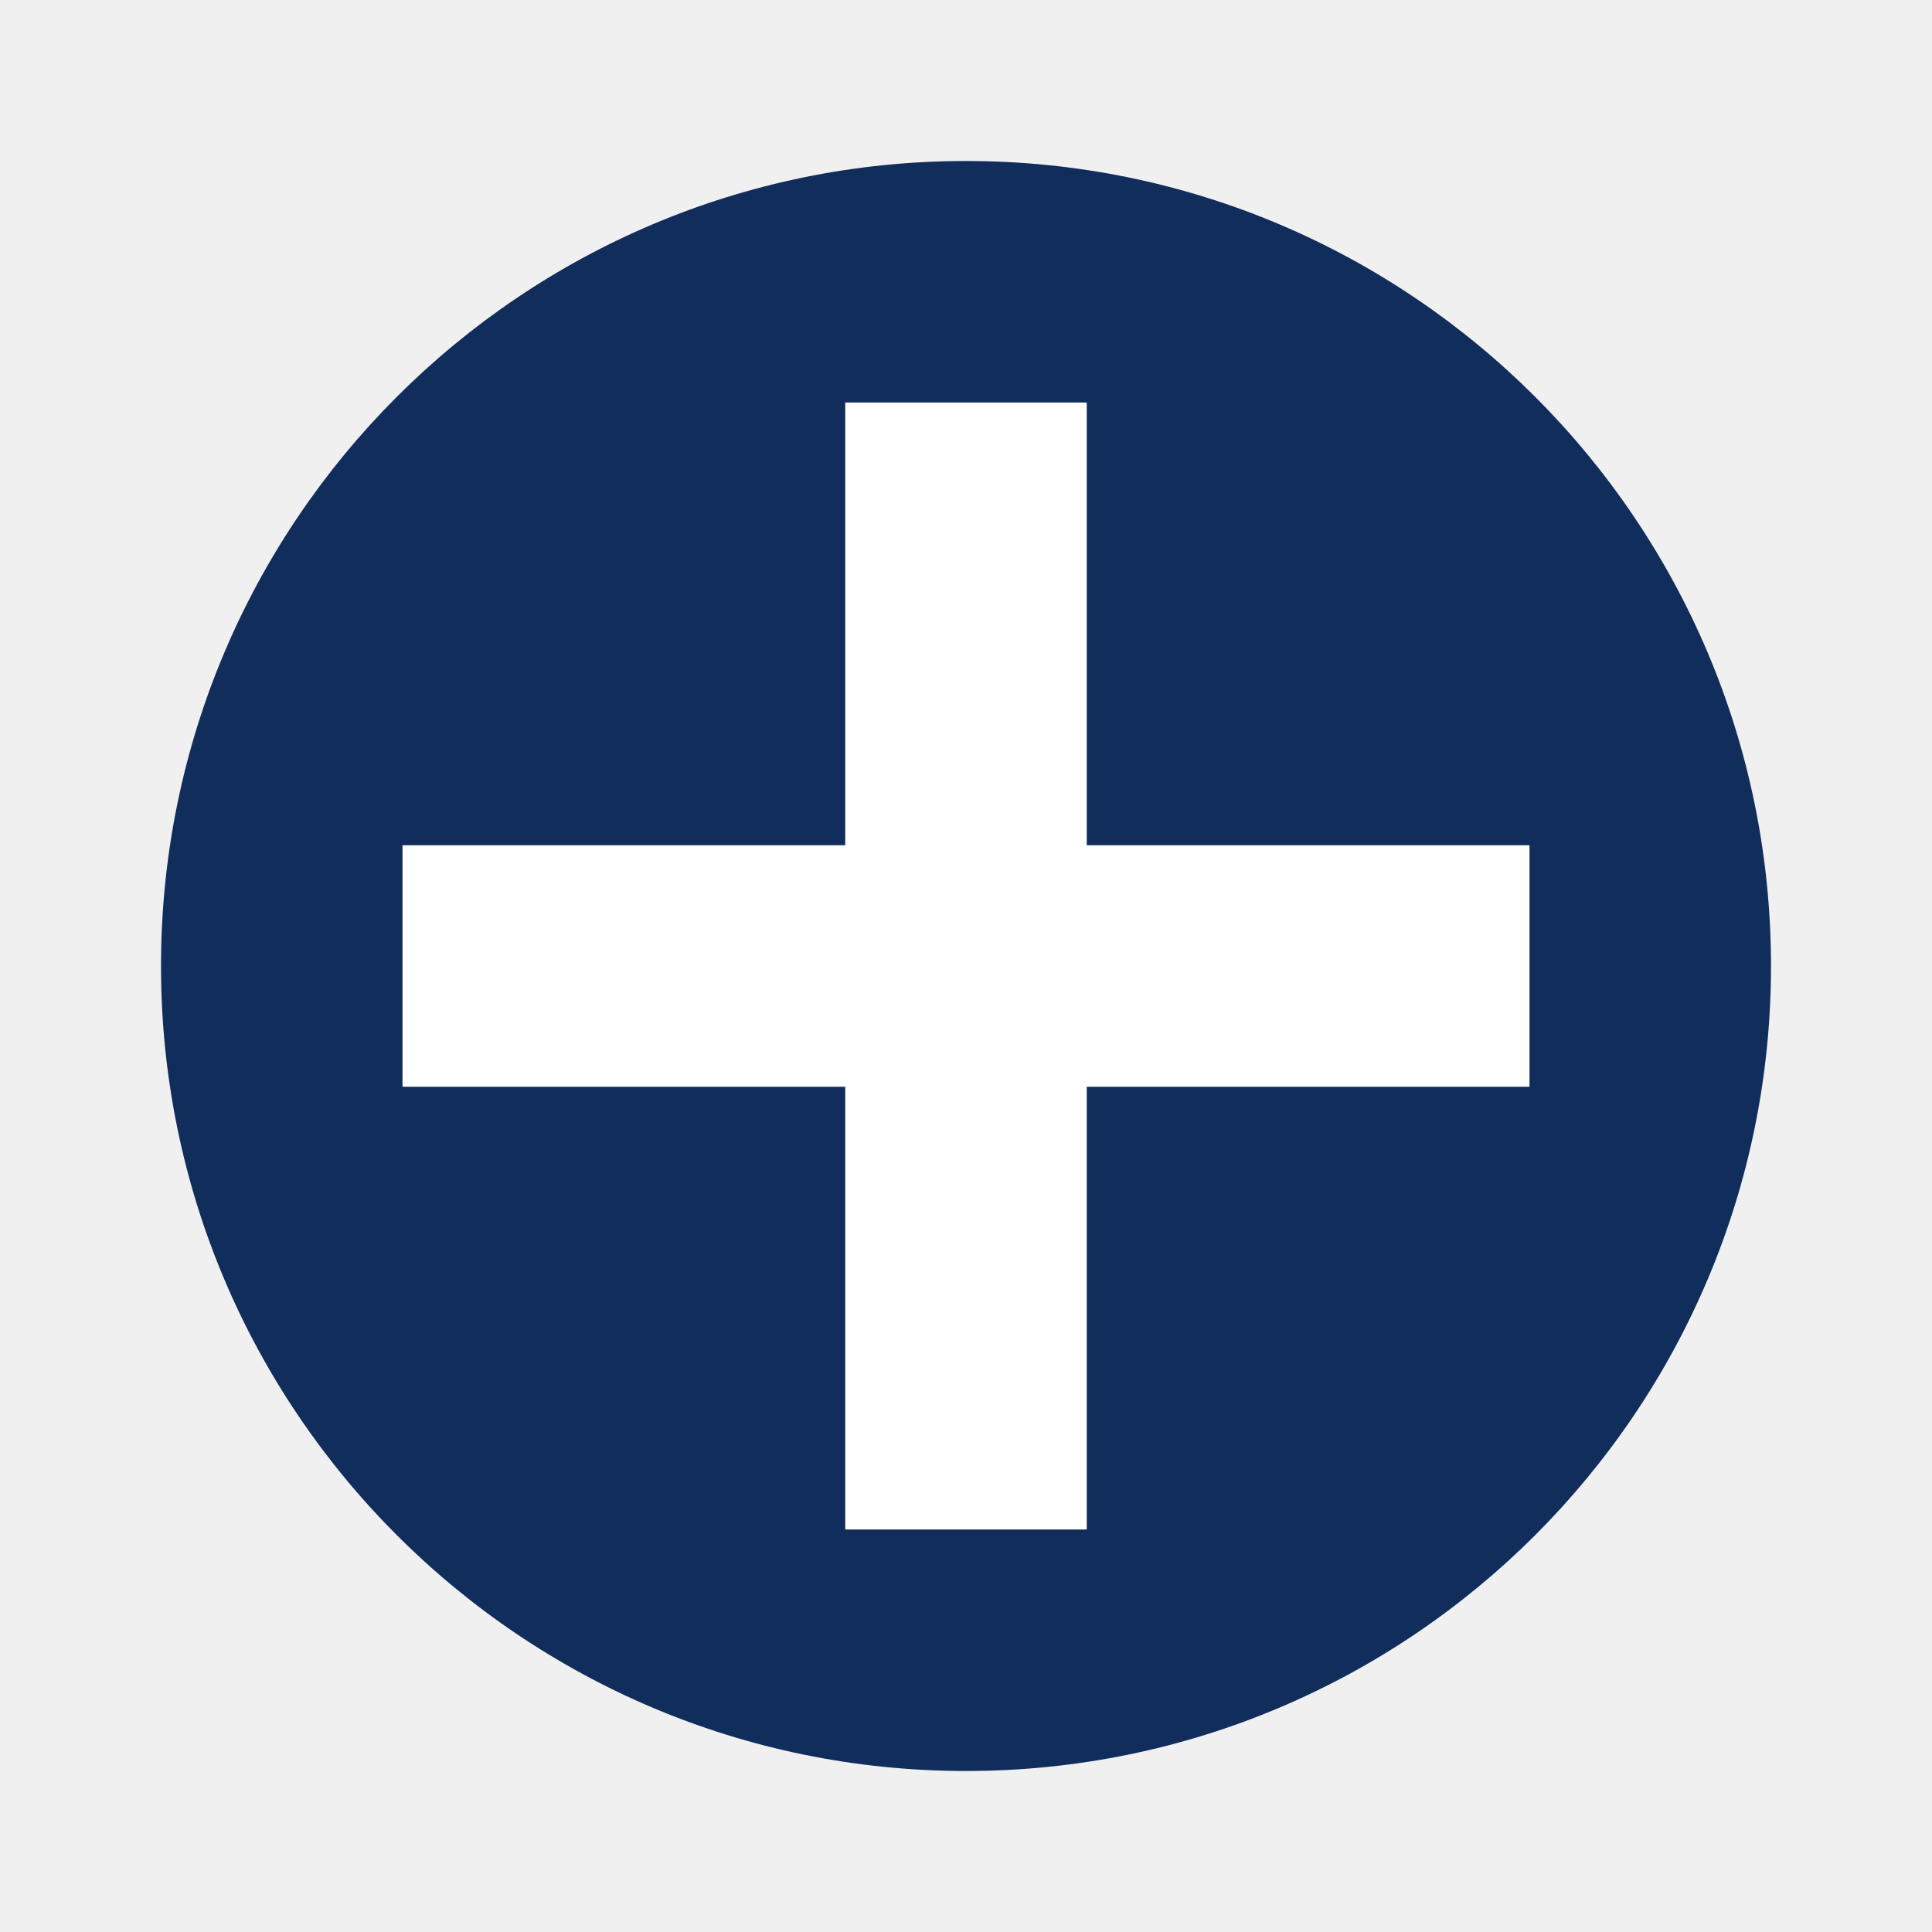
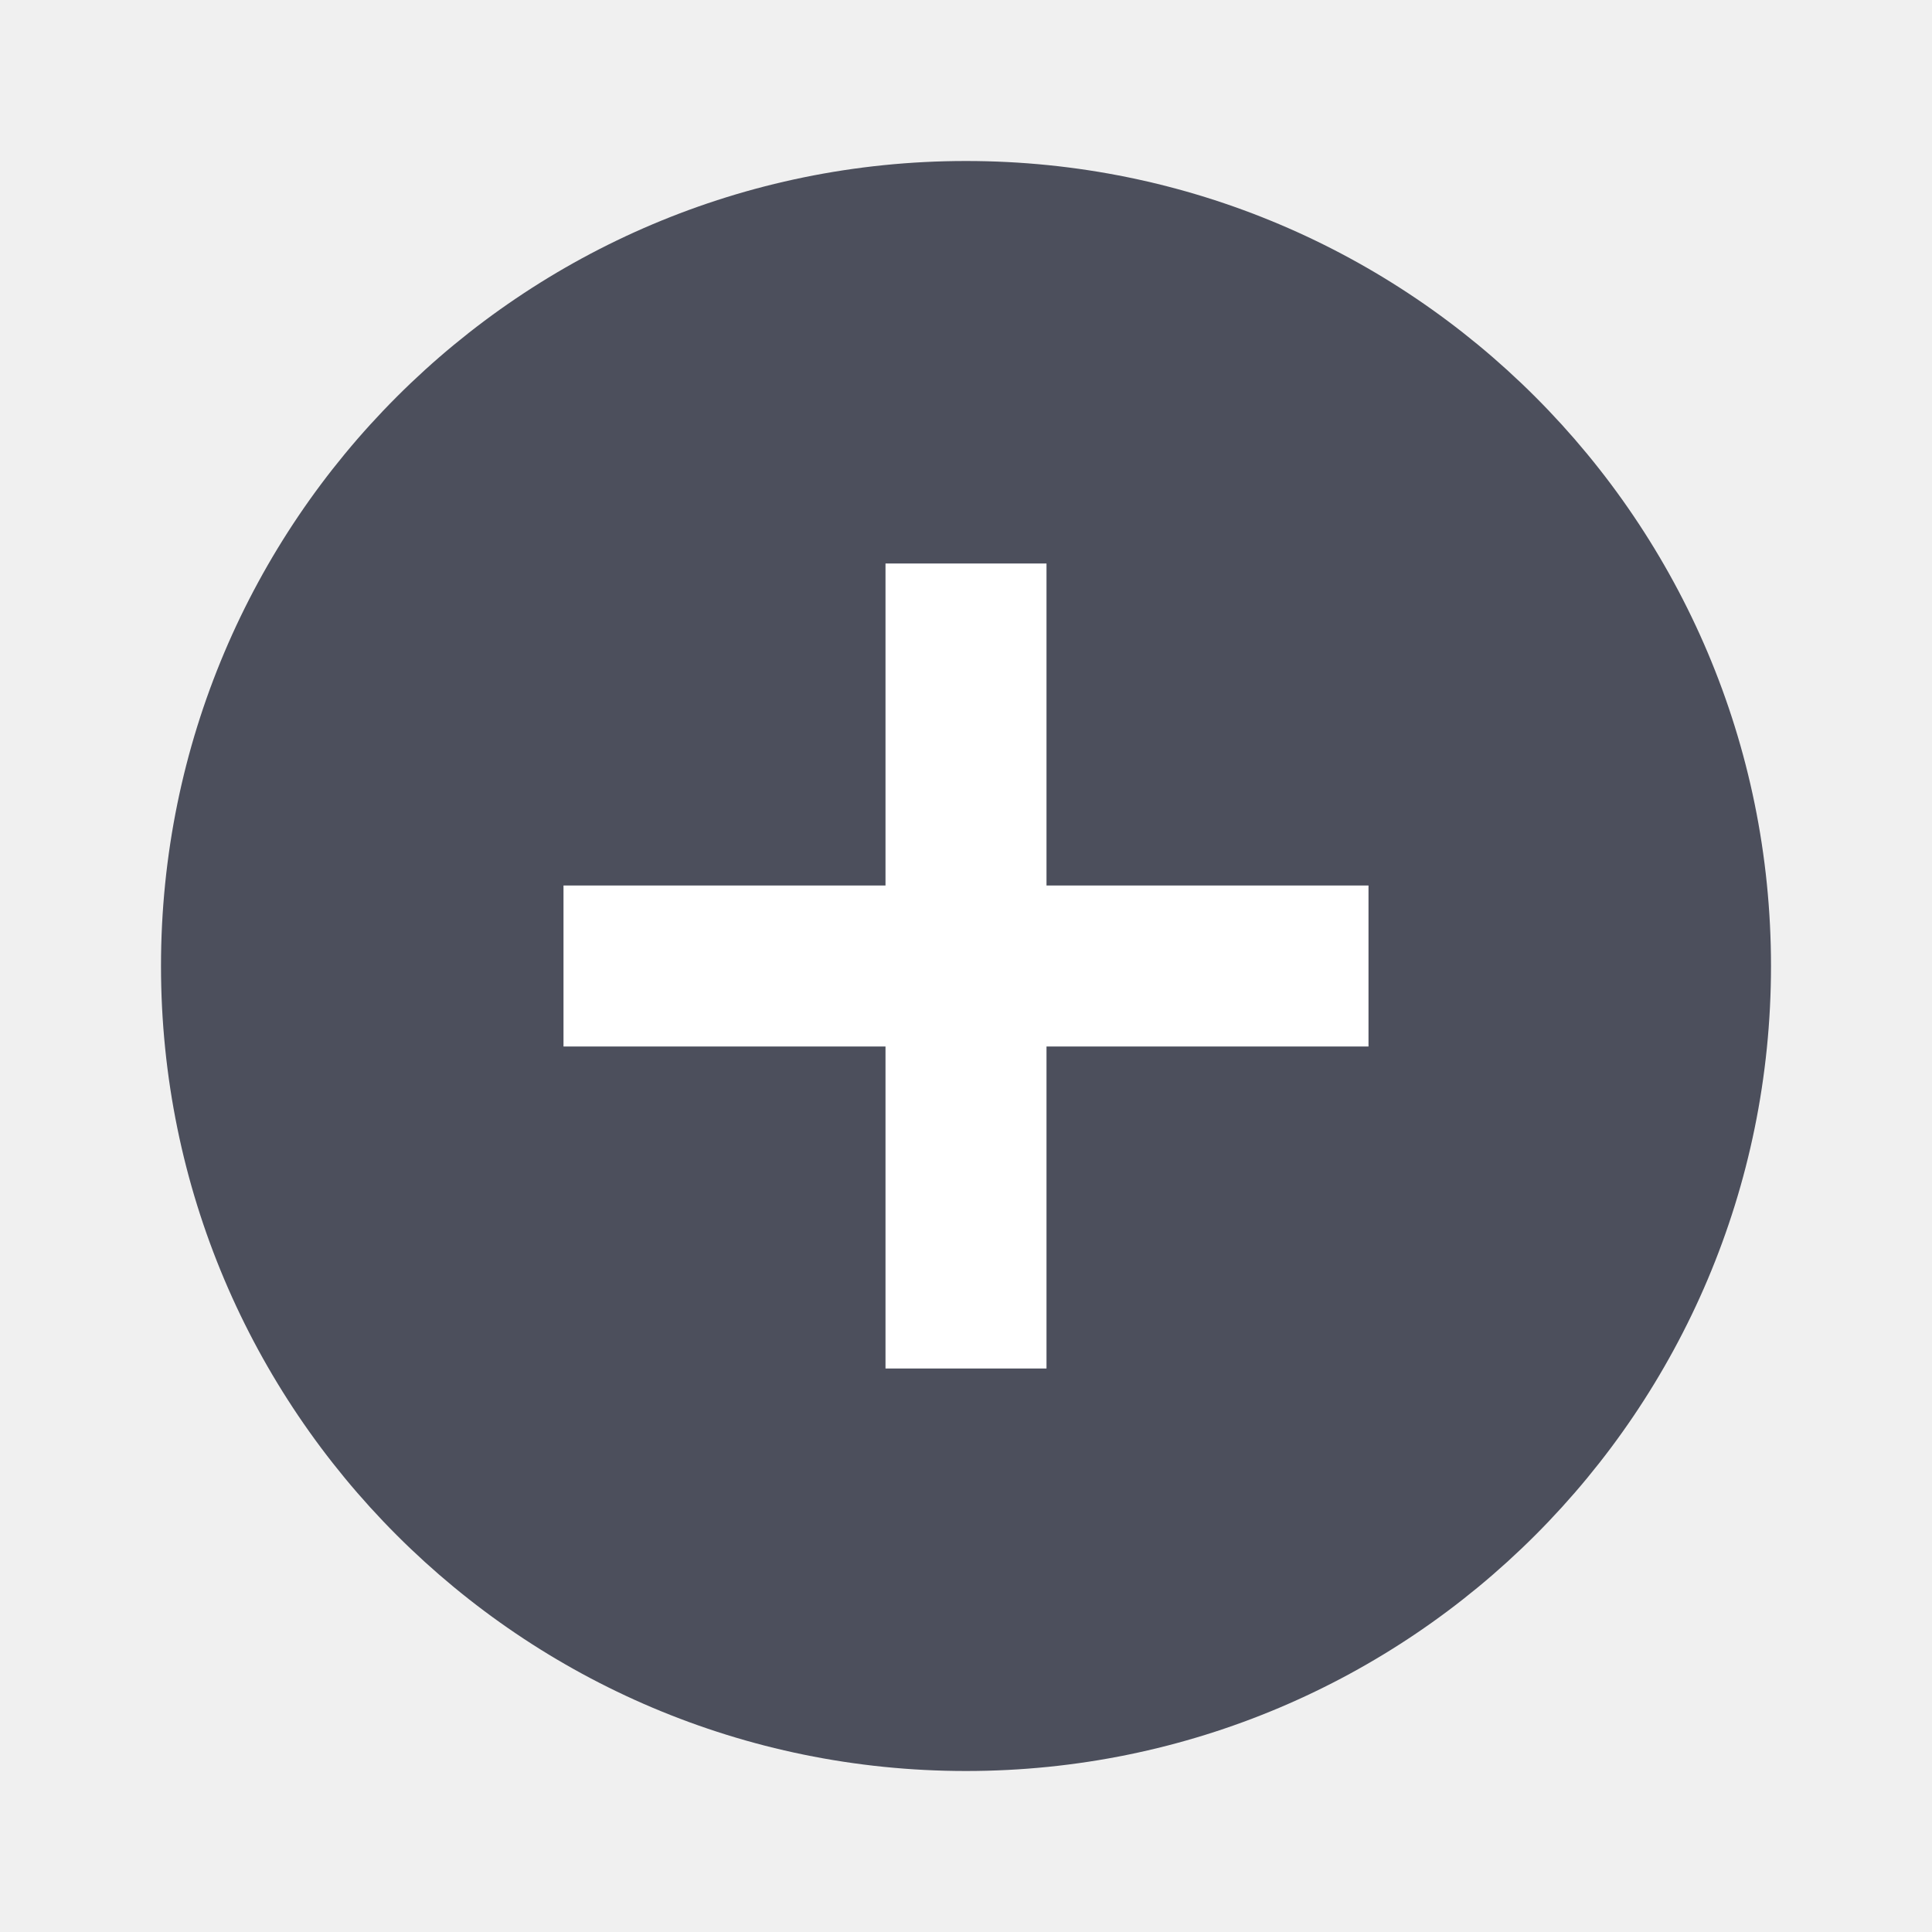
- <svg xmlns="http://www.w3.org/2000/svg" width="18pt" height="18pt" version="1.1" viewBox="0 0 18 18">
-   <g>
-     <path style="fill:rgb(6.666%,17.647%,36.078%)" d="M 16.5 9 C 16.5 13.141 13.141 16.5 9 16.5 C 4.859 16.5 1.5 13.141 1.5 9 C 1.5 4.859 4.859 1.5 9 1.5 C 13.141 1.5 16.5 4.859 16.5 9 Z M 16.5 9" />
-     <path style="fill:rgb(100.000%,100.000%,100.000%)" d="M 3.75 10.125 L 3.75 7.875 L 14.25 7.875 L 14.25 10.125 Z M 3.75 10.125" />
-     <path style="fill:rgb(100.000%,100.000%,100.000%)" d="M 7.875 3.75 L 10.125 3.75 L 10.125 14.25 L 7.875 14.25 Z M 7.875 3.75" />
-   </g>
+ <svg xmlns="http://www.w3.org/2000/svg" width="24" height="24" version="1.1">
+   <circle style="fill:#4c4f5c" cx="12" cy="12" r="10" />
+   <rect style="fill:#ffffff" width="2" height="10" x="-13" y="7" transform="rotate(-90)" />
+   <rect style="fill:#ffffff" width="2" height="10" x="11" y="7" />
</svg>
